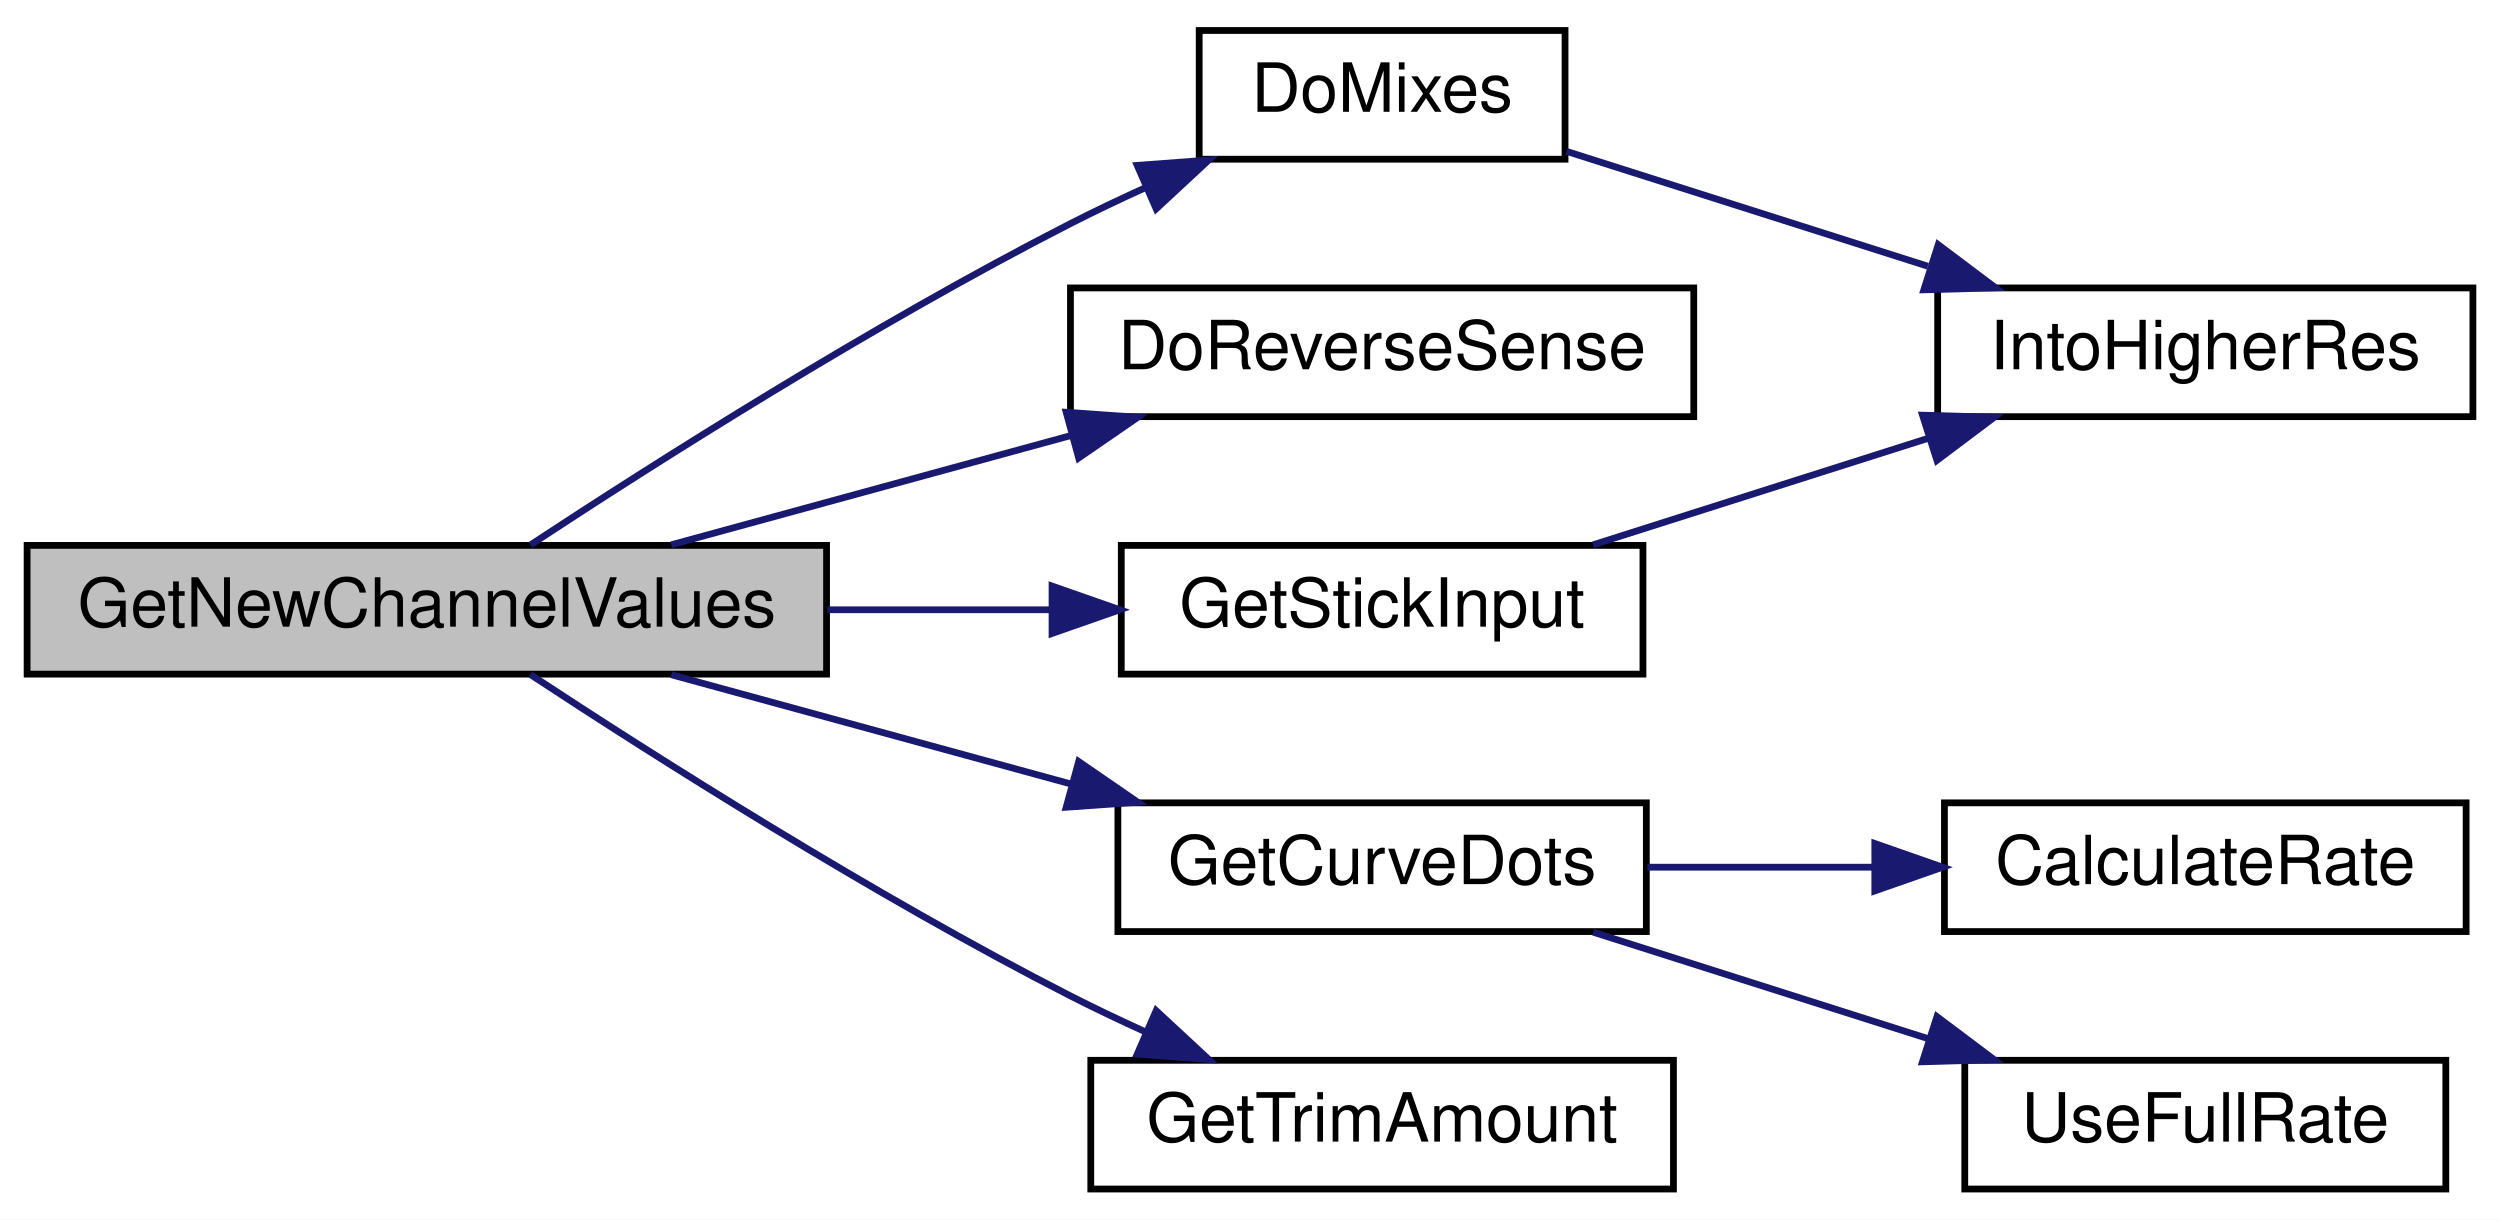
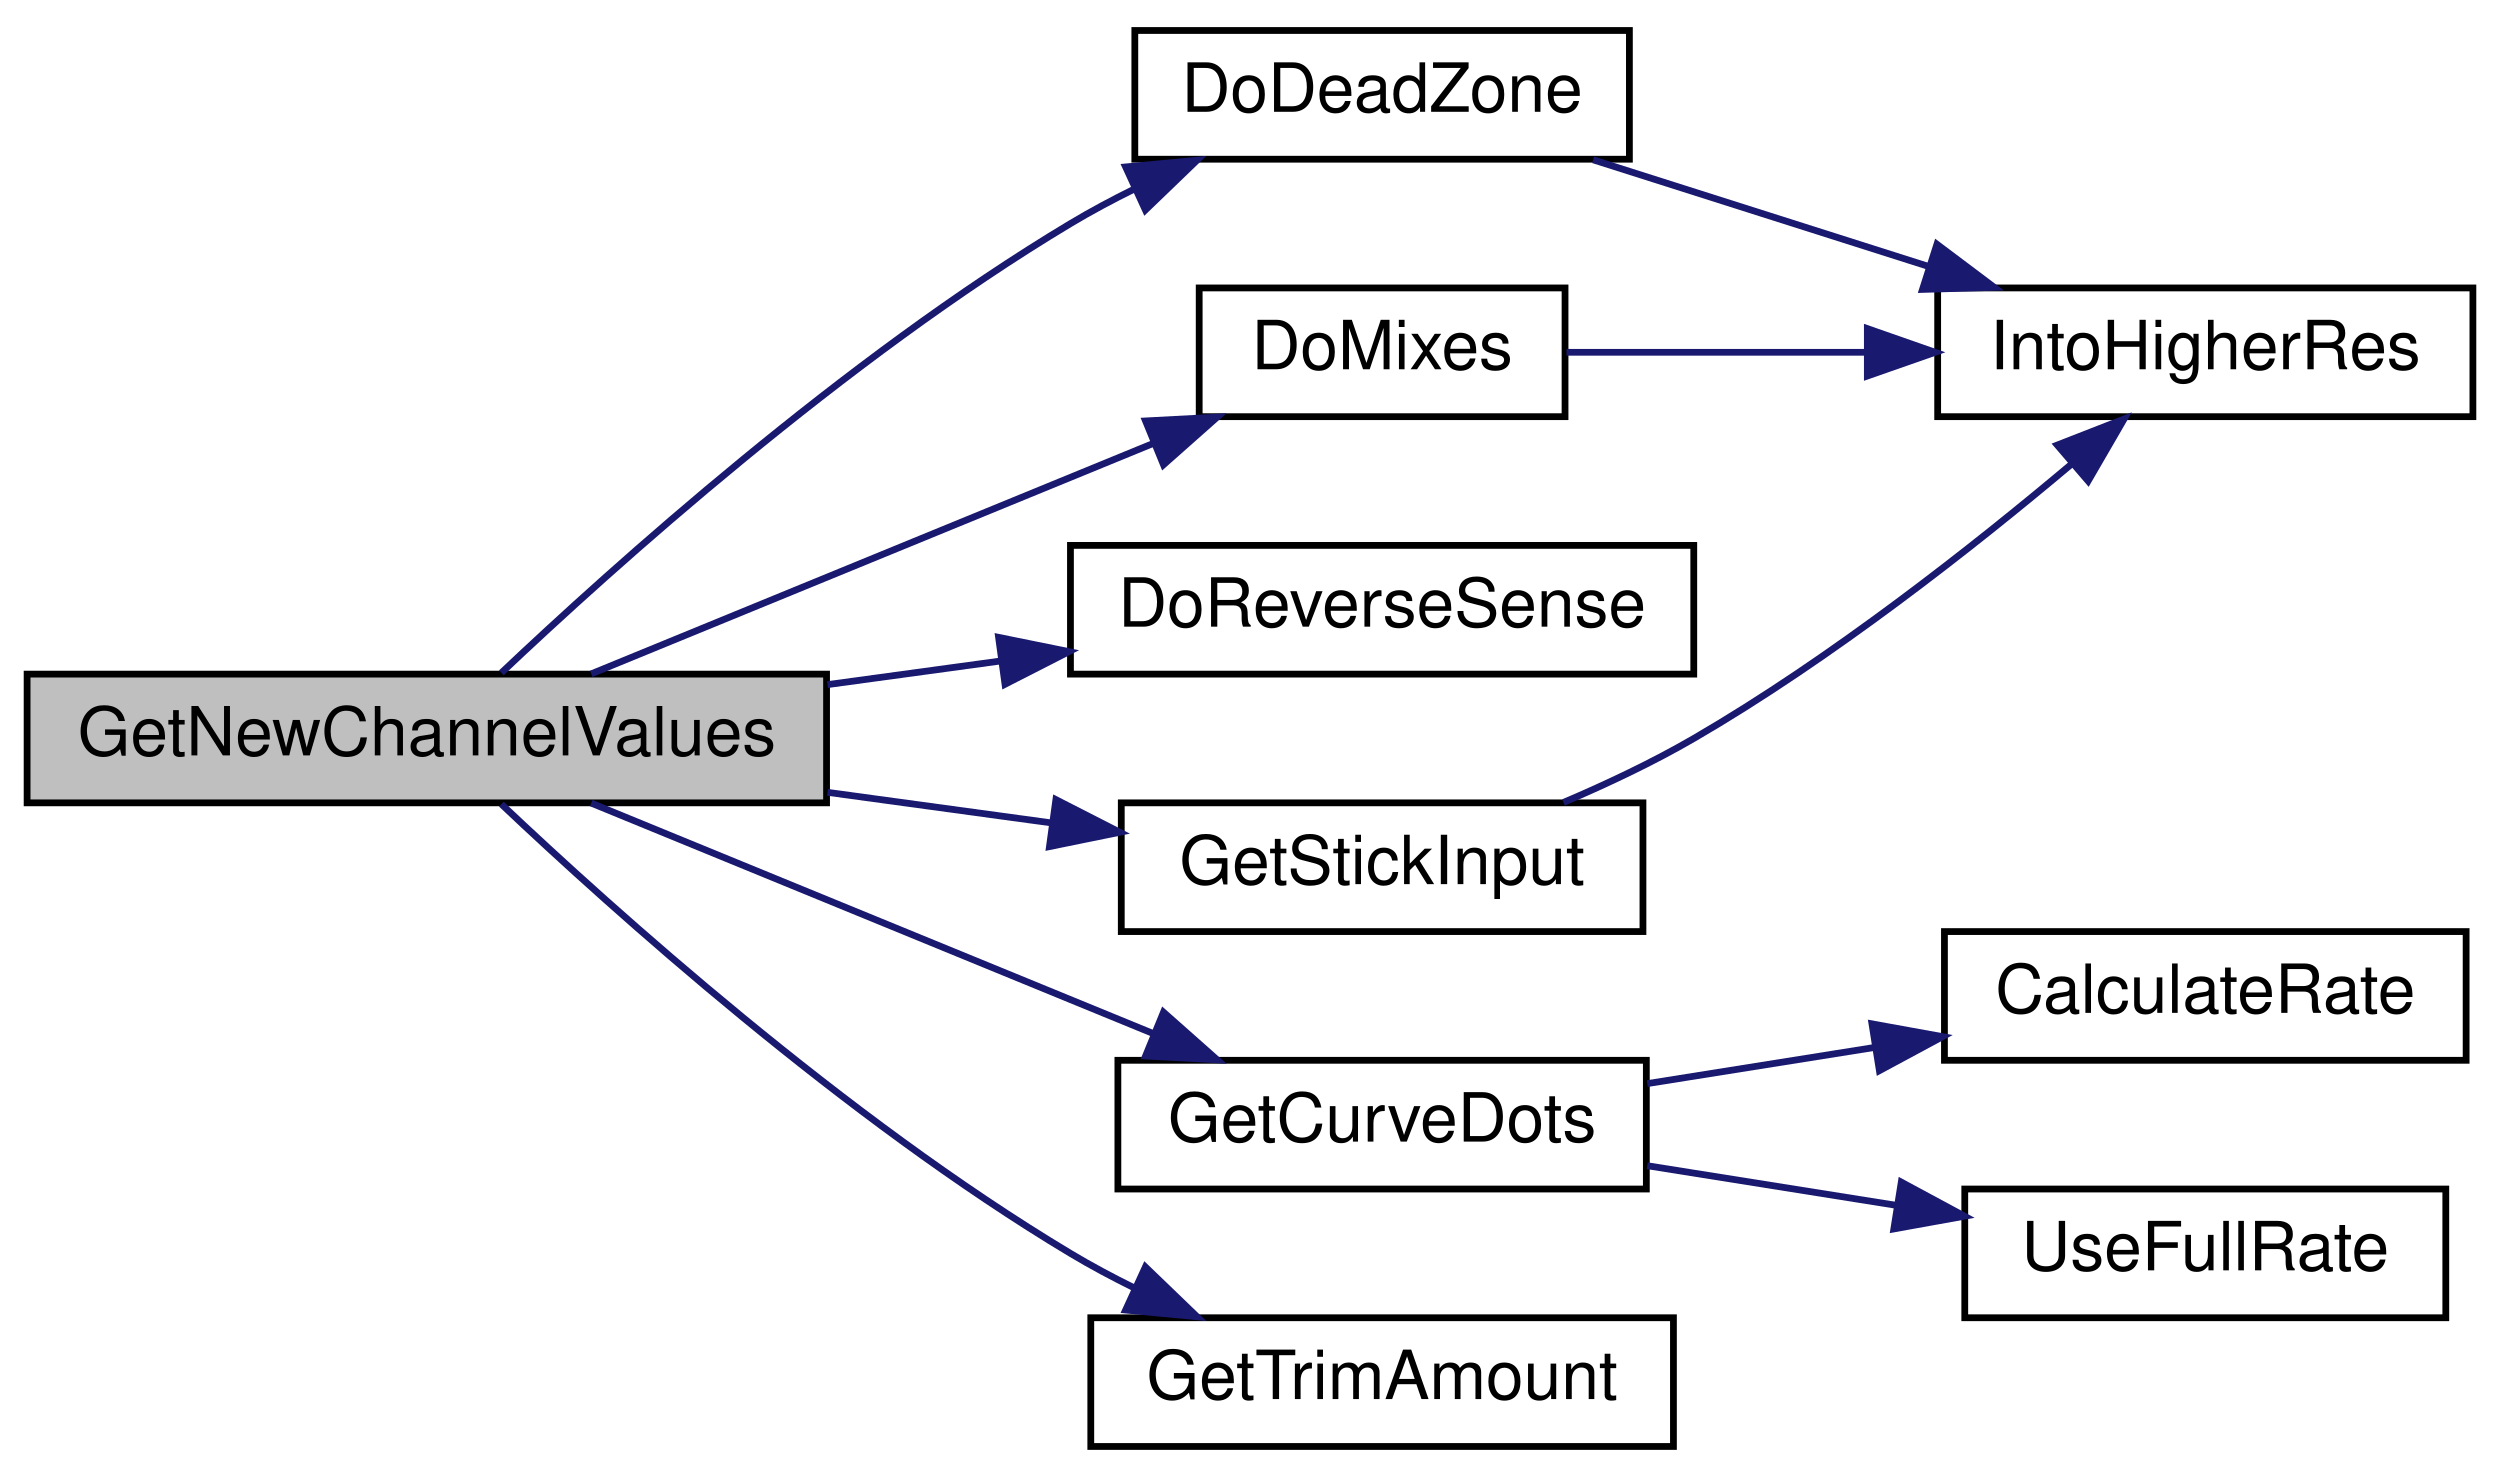
- <svg xmlns="http://www.w3.org/2000/svg" xmlns:xlink="http://www.w3.org/1999/xlink" width="369pt" height="180pt" viewBox="0.00 0.00 369.00 180.00">
-   <g id="graph0" class="graph" transform="scale(1 1) rotate(0) translate(4 176)">
-     <polygon fill="white" stroke="transparent" points="-4,4 -4,-176 365,-176 365,4 -4,4" />
+ <svg xmlns="http://www.w3.org/2000/svg" xmlns:xlink="http://www.w3.org/1999/xlink" width="369pt" height="218pt" viewBox="0.00 0.00 369.00 218.00">
+   <g id="graph0" class="graph" transform="scale(1 1) rotate(0) translate(4 214)">
+     <polygon fill="white" stroke="transparent" points="-4,4 -4,-214 365,-214 365,4 -4,4" />
    <g id="node1" class="node">
      <g id="a_node1">
        <a xlink:title="GET NEW SERVO POSITIONS.">
-           <polygon fill="#bfbfbf" stroke="black" points="0,-76.5 0,-95.5 118,-95.5 118,-76.5 0,-76.5" />
-           <text text-anchor="middle" x="59" y="-83.5" font-family="Helvetica,sans-Serif" font-size="10.00">GetNewChannelValues</text>
+           <polygon fill="#bfbfbf" stroke="black" points="0,-95.5 0,-114.5 118,-114.5 118,-95.5 0,-95.5" />
+           <text text-anchor="middle" x="59" y="-102.5" font-family="Helvetica,sans-Serif" font-size="10.00">GetNewChannelValues</text>
        </a>
      </g>
    </g>
    <g id="node2" class="node">
      <g id="a_node2">
+         <a xlink:href="TransmitterCode_2src_2main_8cpp.html#ac3104bae62185a423852ff4f34165b2e" target="_top" xlink:title=" ">
+           <polygon fill="white" stroke="black" points="163.5,-190.5 163.5,-209.5 236.5,-209.5 236.5,-190.5 163.5,-190.5" />
+           <text text-anchor="middle" x="200" y="-197.5" font-family="Helvetica,sans-Serif" font-size="10.00">DoDeadZone</text>
+         </a>
+       </g>
+     </g>
+     <g id="edge1" class="edge">
+       <path fill="none" stroke="midnightblue" d="M70,-114.69C86.44,-130.24 120.69,-161.05 154,-181 157,-182.8 160.2,-184.51 163.46,-186.12" />
+       <polygon fill="midnightblue" stroke="midnightblue" points="162.14,-189.36 172.69,-190.35 165.06,-183 162.14,-189.36" />
+     </g>
+     <g id="node4" class="node">
+       <g id="a_node4">
        <a xlink:href="TransmitterCode_2src_2main_8cpp.html#ac77bd940a0faad7b997c9ddf40a7acc6" target="_top" xlink:title=" ">
          <polygon fill="white" stroke="black" points="173,-152.5 173,-171.5 227,-171.5 227,-152.5 173,-152.5" />
          <text text-anchor="middle" x="200" y="-159.5" font-family="Helvetica,sans-Serif" font-size="10.00">DoMixes</text>
        </a>
      </g>
    </g>
-     <g id="edge1" class="edge">
-       <path fill="none" stroke="midnightblue" d="M74.28,-95.56C92.38,-107.47 124.77,-128.07 154,-143 157.55,-144.81 161.32,-146.6 165.1,-148.32" />
-       <polygon fill="midnightblue" stroke="midnightblue" points="163.85,-151.59 174.42,-152.38 166.65,-145.17 163.85,-151.59" />
+     <g id="edge3" class="edge">
+       <path fill="none" stroke="midnightblue" d="M83.27,-114.54C106.02,-123.87 140.87,-138.16 166.38,-148.62" />
+       <polygon fill="midnightblue" stroke="midnightblue" points="165.08,-151.87 175.66,-152.43 167.73,-145.4 165.08,-151.87" />
    </g>
-     <g id="node4" class="node">
-       <g id="a_node4">
+     <g id="node5" class="node">
+       <g id="a_node5">
        <a xlink:href="TransmitterCode_2src_2main_8cpp.html#acbd7adcd2b0e2095a89b4a98042b526e" target="_top" xlink:title=" ">
          <polygon fill="white" stroke="black" points="154,-114.5 154,-133.5 246,-133.5 246,-114.5 154,-114.5" />
          <text text-anchor="middle" x="200" y="-121.5" font-family="Helvetica,sans-Serif" font-size="10.00">DoReverseSense</text>
        </a>
      </g>
    </g>
-     <g id="edge3" class="edge">
-       <path fill="none" stroke="midnightblue" d="M95.08,-95.59C113.02,-100.49 135.06,-106.52 154.22,-111.76" />
-       <polygon fill="midnightblue" stroke="midnightblue" points="153.37,-115.15 163.94,-114.41 155.21,-108.4 153.37,-115.15" />
+     <g id="edge5" class="edge">
+       <path fill="none" stroke="midnightblue" d="M118.14,-112.95C126.61,-114.1 135.3,-115.29 143.7,-116.44" />
+       <polygon fill="midnightblue" stroke="midnightblue" points="143.39,-119.93 153.77,-117.82 144.34,-113 143.39,-119.93" />
    </g>
-     <g id="node5" class="node">
-       <g id="a_node5">
+     <g id="node6" class="node">
+       <g id="a_node6">
        <a xlink:href="TransmitterCode_2src_2main_8cpp.html#af9c038b48102eca9032f10fefd9d5736" target="_top" xlink:title=" ">
          <polygon fill="white" stroke="black" points="161,-38.5 161,-57.5 239,-57.5 239,-38.5 161,-38.5" />
          <text text-anchor="middle" x="200" y="-45.5" font-family="Helvetica,sans-Serif" font-size="10.00">GetCurveDots</text>
        </a>
      </g>
    </g>
-     <g id="edge4" class="edge">
-       <path fill="none" stroke="midnightblue" d="M95.08,-76.41C113.02,-71.51 135.06,-65.48 154.22,-60.24" />
-       <polygon fill="midnightblue" stroke="midnightblue" points="155.21,-63.6 163.94,-57.59 153.37,-56.85 155.21,-63.6" />
+     <g id="edge6" class="edge">
+       <path fill="none" stroke="midnightblue" d="M83.27,-95.46C106.02,-86.13 140.87,-71.84 166.38,-61.38" />
+       <polygon fill="midnightblue" stroke="midnightblue" points="167.73,-64.6 175.66,-57.57 165.08,-58.13 167.73,-64.6" />
    </g>
-     <g id="node8" class="node">
-       <g id="a_node8">
+     <g id="node9" class="node">
+       <g id="a_node9">
        <a xlink:href="TransmitterCode_2src_2main_8cpp.html#a248db02e07497e7a4149db17b4e5c2f3" target="_top" xlink:title=" ">
          <polygon fill="white" stroke="black" points="161.5,-76.5 161.5,-95.5 238.5,-95.5 238.5,-76.5 161.5,-76.5" />
          <text text-anchor="middle" x="200" y="-83.5" font-family="Helvetica,sans-Serif" font-size="10.00">GetStickInput</text>
        </a>
      </g>
    </g>
-     <g id="edge7" class="edge">
-       <path fill="none" stroke="midnightblue" d="M118.14,-86C129.08,-86 140.4,-86 150.98,-86" />
-       <polygon fill="midnightblue" stroke="midnightblue" points="151.28,-89.5 161.28,-86 151.28,-82.5 151.28,-89.5" />
+     <g id="edge9" class="edge">
+       <path fill="none" stroke="midnightblue" d="M118.14,-97.05C129.19,-95.54 140.64,-93.98 151.32,-92.52" />
+       <polygon fill="midnightblue" stroke="midnightblue" points="151.85,-95.98 161.28,-91.16 150.9,-89.04 151.85,-95.98" />
    </g>
-     <g id="node9" class="node">
-       <g id="a_node9">
+     <g id="node10" class="node">
+       <g id="a_node10">
        <a xlink:href="TransmitterCode_2src_2main_8cpp.html#a07fabdf50e27daf4c4bd38d316a40e68" target="_top" xlink:title=" ">
          <polygon fill="white" stroke="black" points="157,-0.5 157,-19.5 243,-19.5 243,-0.5 157,-0.5" />
          <text text-anchor="middle" x="200" y="-7.5" font-family="Helvetica,sans-Serif" font-size="10.00">GetTrimAmount</text>
        </a>
      </g>
    </g>
-     <g id="edge9" class="edge">
-       <path fill="none" stroke="midnightblue" d="M74.28,-76.44C92.38,-64.53 124.77,-43.93 154,-29 157.55,-27.19 161.32,-25.4 165.1,-23.68" />
-       <polygon fill="midnightblue" stroke="midnightblue" points="166.65,-26.83 174.42,-19.62 163.85,-20.41 166.65,-26.83" />
+     <g id="edge11" class="edge">
+       <path fill="none" stroke="midnightblue" d="M70,-95.31C86.44,-79.76 120.69,-48.95 154,-29 157,-27.2 160.2,-25.49 163.46,-23.88" />
+       <polygon fill="midnightblue" stroke="midnightblue" points="165.06,-27 172.69,-19.65 162.14,-20.64 165.06,-27" />
    </g>
    <g id="node3" class="node">
      <g id="a_node3">
        <a xlink:href="TransmitterCode_2src_2main_8cpp.html#a0d8d8a0d67cb9b04481f1692abe75368" target="_top" xlink:title=" ">
-           <polygon fill="white" stroke="black" points="282,-114.5 282,-133.5 361,-133.5 361,-114.5 282,-114.5" />
-           <text text-anchor="middle" x="321.5" y="-121.5" font-family="Helvetica,sans-Serif" font-size="10.00">IntoHigherRes</text>
+           <polygon fill="white" stroke="black" points="282,-152.5 282,-171.5 361,-171.5 361,-152.5 282,-152.5" />
+           <text text-anchor="middle" x="321.5" y="-159.5" font-family="Helvetica,sans-Serif" font-size="10.00">IntoHigherRes</text>
        </a>
      </g>
    </g>
    <g id="edge2" class="edge">
-       <path fill="none" stroke="midnightblue" d="M227.22,-153.66C242.85,-148.69 262.99,-142.29 280.56,-136.7" />
-       <polygon fill="midnightblue" stroke="midnightblue" points="282.08,-139.89 290.55,-133.52 279.96,-133.22 282.08,-139.89" />
+       <path fill="none" stroke="midnightblue" d="M231.15,-190.41C246.16,-185.64 264.49,-179.81 280.63,-174.68" />
+       <polygon fill="midnightblue" stroke="midnightblue" points="281.89,-177.95 290.35,-171.59 279.76,-171.28 281.89,-177.95" />
    </g>
-     <g id="node6" class="node">
-       <g id="a_node6">
+     <g id="edge4" class="edge">
+       <path fill="none" stroke="midnightblue" d="M227.22,-162C240.18,-162 256.23,-162 271.35,-162" />
+       <polygon fill="midnightblue" stroke="midnightblue" points="271.62,-165.5 281.62,-162 271.62,-158.5 271.62,-165.5" />
+     </g>
+     <g id="node7" class="node">
+       <g id="a_node7">
        <a xlink:href="TransmitterCode_2src_2main_8cpp.html#afeabb54d48ef7e55693014e057d2943d" target="_top" xlink:title=" ">
-           <polygon fill="white" stroke="black" points="283,-38.5 283,-57.5 360,-57.5 360,-38.5 283,-38.5" />
-           <text text-anchor="middle" x="321.5" y="-45.5" font-family="Helvetica,sans-Serif" font-size="10.00">CalculateRate</text>
+           <polygon fill="white" stroke="black" points="283,-57.5 283,-76.5 360,-76.5 360,-57.5 283,-57.5" />
+           <text text-anchor="middle" x="321.5" y="-64.5" font-family="Helvetica,sans-Serif" font-size="10.00">CalculateRate</text>
        </a>
      </g>
    </g>
-     <g id="edge5" class="edge">
-       <path fill="none" stroke="midnightblue" d="M239.14,-48C249.81,-48 261.54,-48 272.69,-48" />
-       <polygon fill="midnightblue" stroke="midnightblue" points="272.72,-51.5 282.72,-48 272.72,-44.5 272.72,-51.5" />
+     <g id="edge7" class="edge">
+       <path fill="none" stroke="midnightblue" d="M239.14,-54.06C249.81,-55.76 261.54,-57.63 272.69,-59.4" />
+       <polygon fill="midnightblue" stroke="midnightblue" points="272.3,-62.88 282.72,-60.99 273.4,-55.97 272.3,-62.88" />
    </g>
-     <g id="node7" class="node">
-       <g id="a_node7">
+     <g id="node8" class="node">
+       <g id="a_node8">
        <a xlink:href="TransmitterCode_2src_2main_8cpp.html#a8f53f86499d740b350f7b6d791c90497" target="_top" xlink:title=" ">
-           <polygon fill="white" stroke="black" points="286,-0.5 286,-19.5 357,-19.5 357,-0.5 286,-0.5" />
-           <text text-anchor="middle" x="321.5" y="-7.5" font-family="Helvetica,sans-Serif" font-size="10.00">UseFullRate</text>
+           <polygon fill="white" stroke="black" points="286,-19.5 286,-38.5 357,-38.5 357,-19.5 286,-19.5" />
+           <text text-anchor="middle" x="321.5" y="-26.5" font-family="Helvetica,sans-Serif" font-size="10.00">UseFullRate</text>
        </a>
      </g>
    </g>
-     <g id="edge6" class="edge">
-       <path fill="none" stroke="midnightblue" d="M231.15,-38.41C246.16,-33.64 264.49,-27.81 280.63,-22.68" />
-       <polygon fill="midnightblue" stroke="midnightblue" points="281.89,-25.95 290.35,-19.59 279.76,-19.28 281.89,-25.95" />
+     <g id="edge8" class="edge">
+       <path fill="none" stroke="midnightblue" d="M239.14,-41.94C250.88,-40.07 263.91,-38 276.03,-36.07" />
+       <polygon fill="midnightblue" stroke="midnightblue" points="276.63,-39.52 285.96,-34.49 275.53,-32.61 276.63,-39.52" />
    </g>
-     <g id="edge8" class="edge">
-       <path fill="none" stroke="midnightblue" d="M231.15,-95.59C246.16,-100.36 264.49,-106.19 280.63,-111.32" />
-       <polygon fill="midnightblue" stroke="midnightblue" points="279.76,-114.72 290.35,-114.41 281.89,-108.05 279.76,-114.72" />
+     <g id="edge10" class="edge">
+       <path fill="none" stroke="midnightblue" d="M226.77,-95.56C233.21,-98.3 239.99,-101.51 246,-105 266.25,-116.76 287.25,-133.29 301.78,-145.52" />
+       <polygon fill="midnightblue" stroke="midnightblue" points="299.65,-148.31 309.52,-152.16 304.21,-143 299.65,-148.31" />
    </g>
  </g>
</svg>
